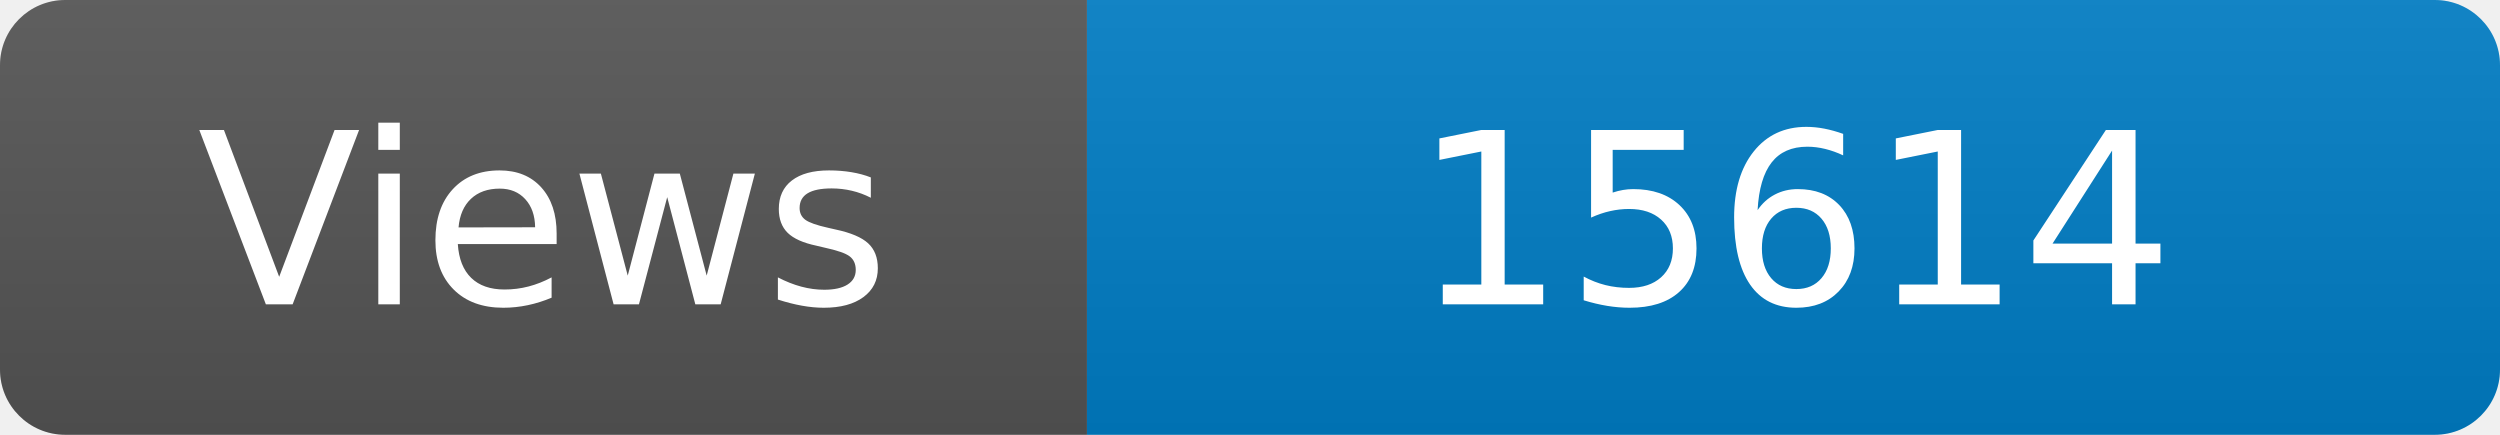
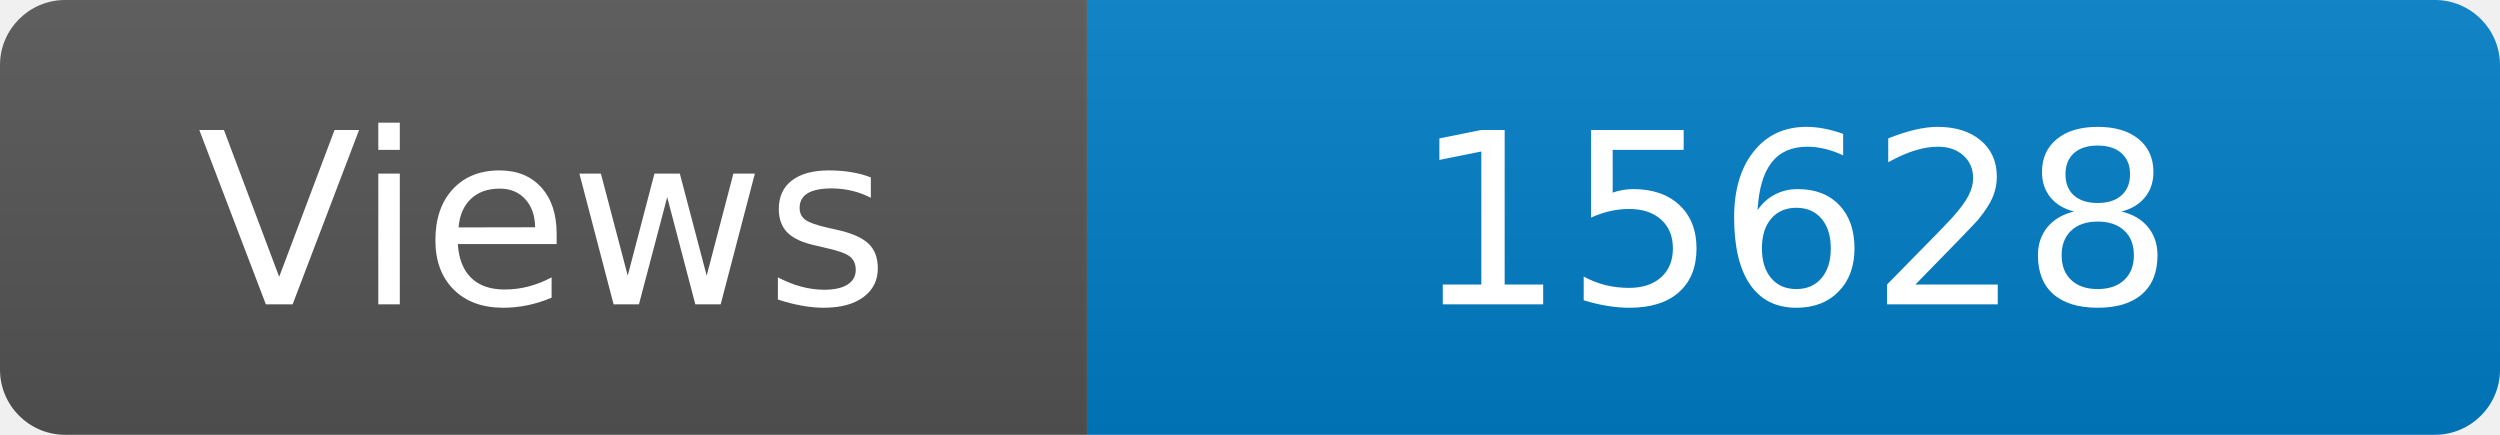
<svg xmlns="http://www.w3.org/2000/svg" width="115" height="20" role="img" aria-label="Maintained?: yes">
  <linearGradient id="s" x2="0" y2="100%">
    <stop offset="0" stop-color="#bbb" stop-opacity=".1" />
    <stop offset="1" stop-opacity=".1" />
  </linearGradient>
  <clipPath id="r">
    <rect width="115" height="20" rx="3" fill="#fff" />
  </clipPath>
  <g clip-path="url(#r)">
    <rect width="50" height="20" fill="#555" />
    <rect x="50" width="160" height="20" fill="#007ec6" />
    <rect width="115" height="20" fill="url(#s)" />
  </g>
  <g fill="#fff" text-anchor="middle" font-family="Verdana,Geneva,DejaVu Sans,sans-serif" font-size="110">
    <text x="250" y="140" transform="scale(.1)" fill="#fff">Views</text>
-     <text x="825" y="140" transform="scale(.1)" fill="#fff">15614</text>
+     <text x="825" y="140" transform="scale(.1)" fill="#fff">15628</text>
  </g>
</svg>
